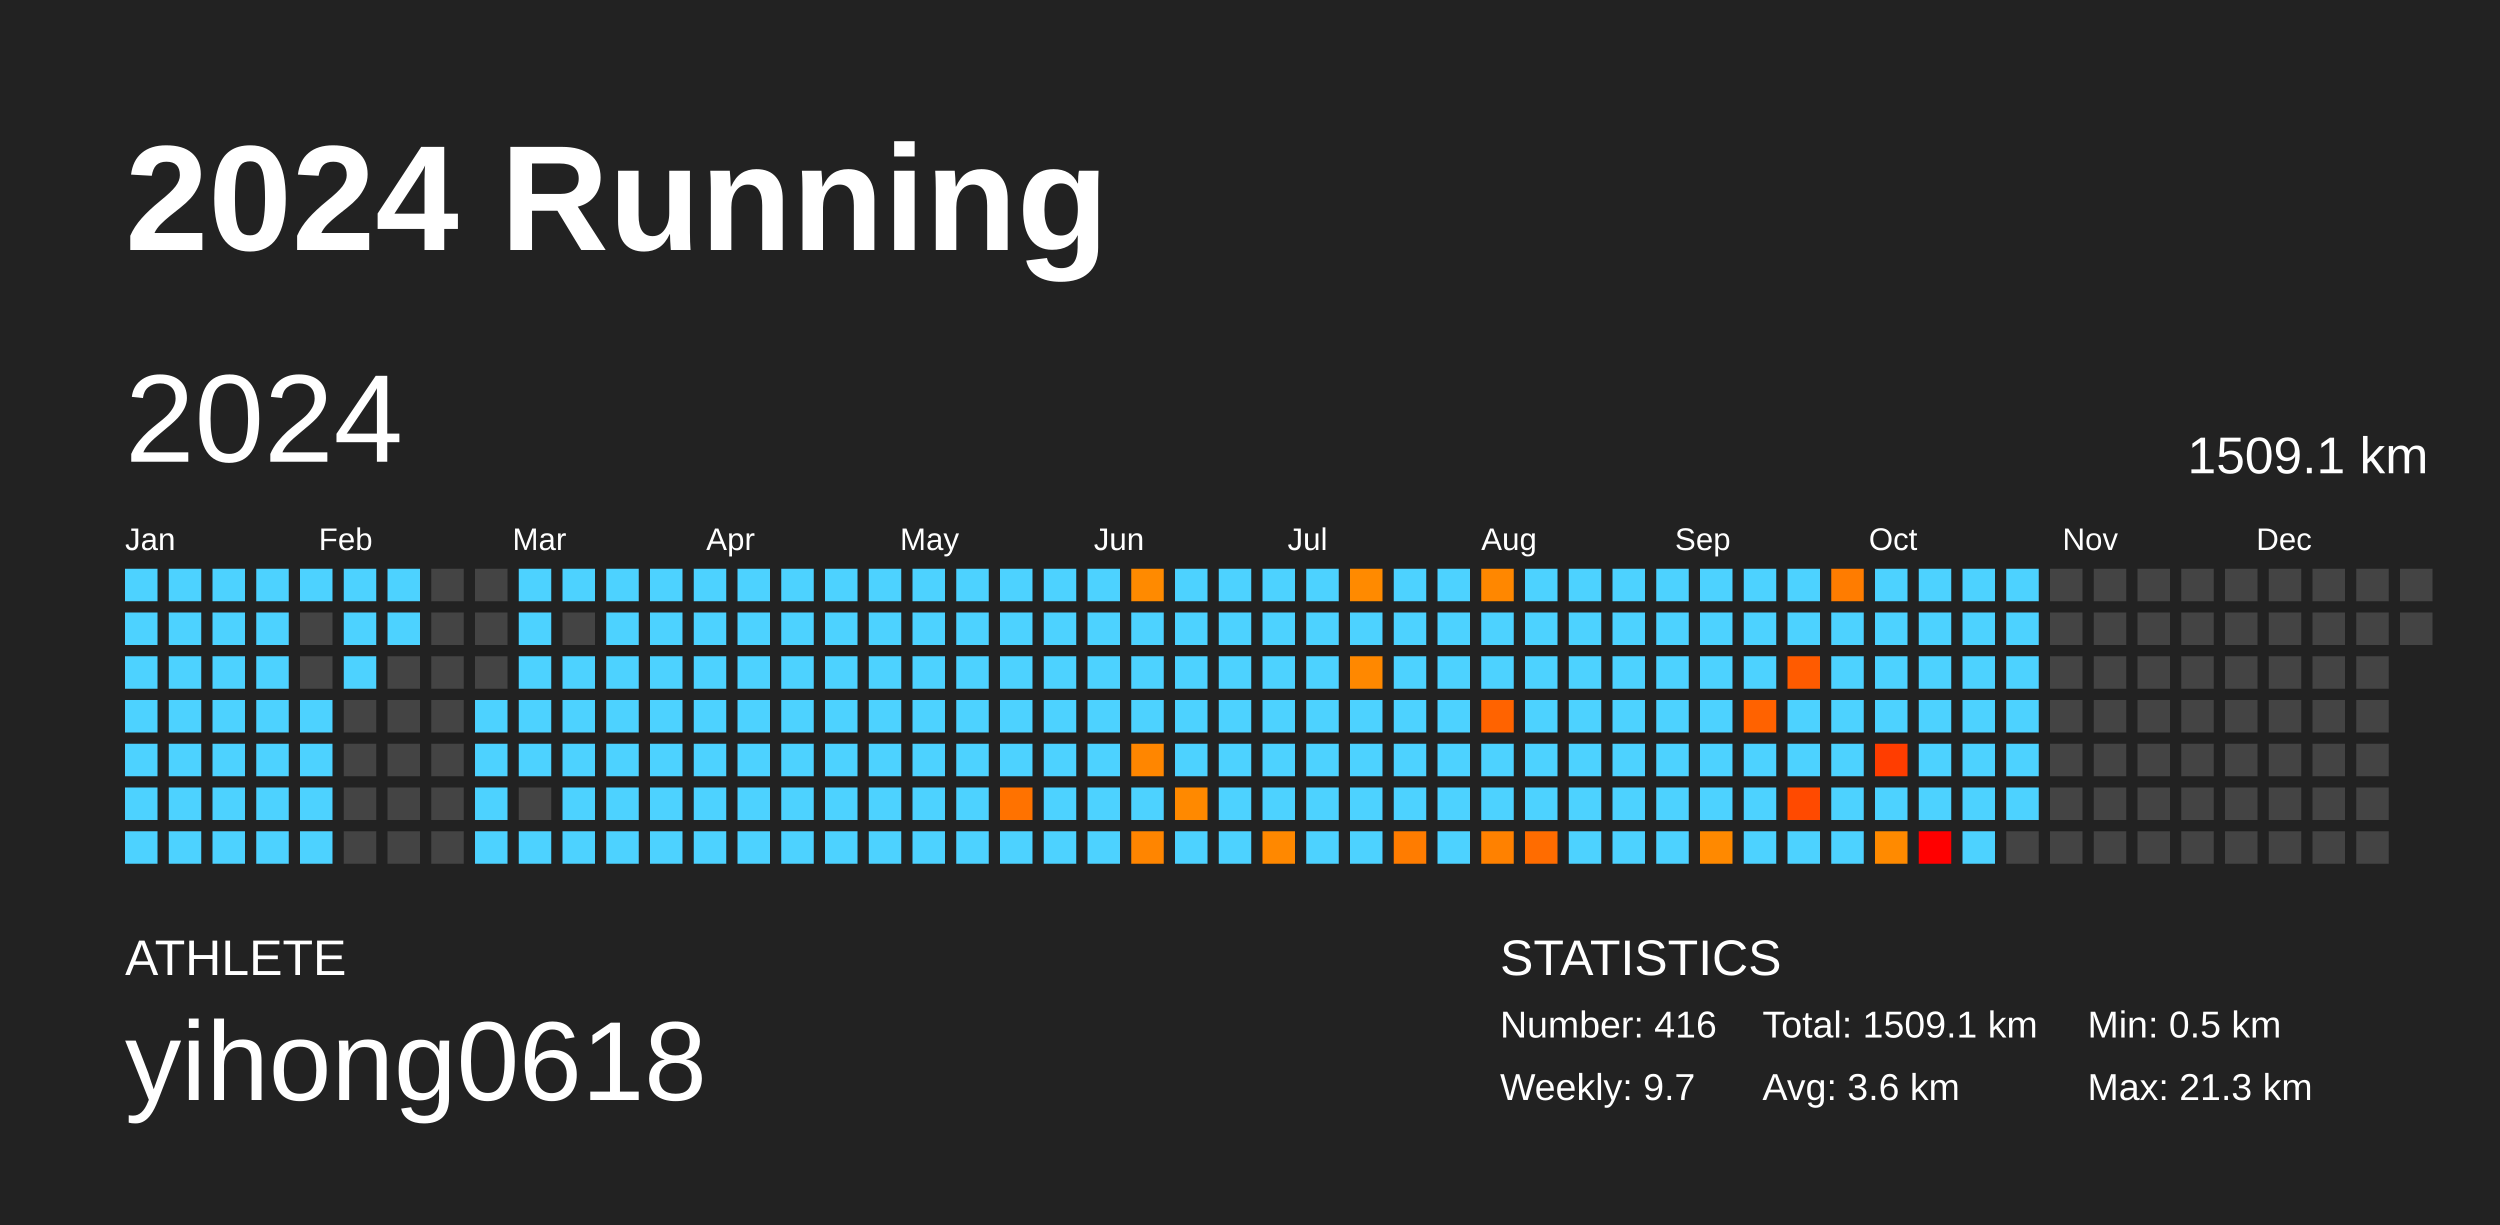
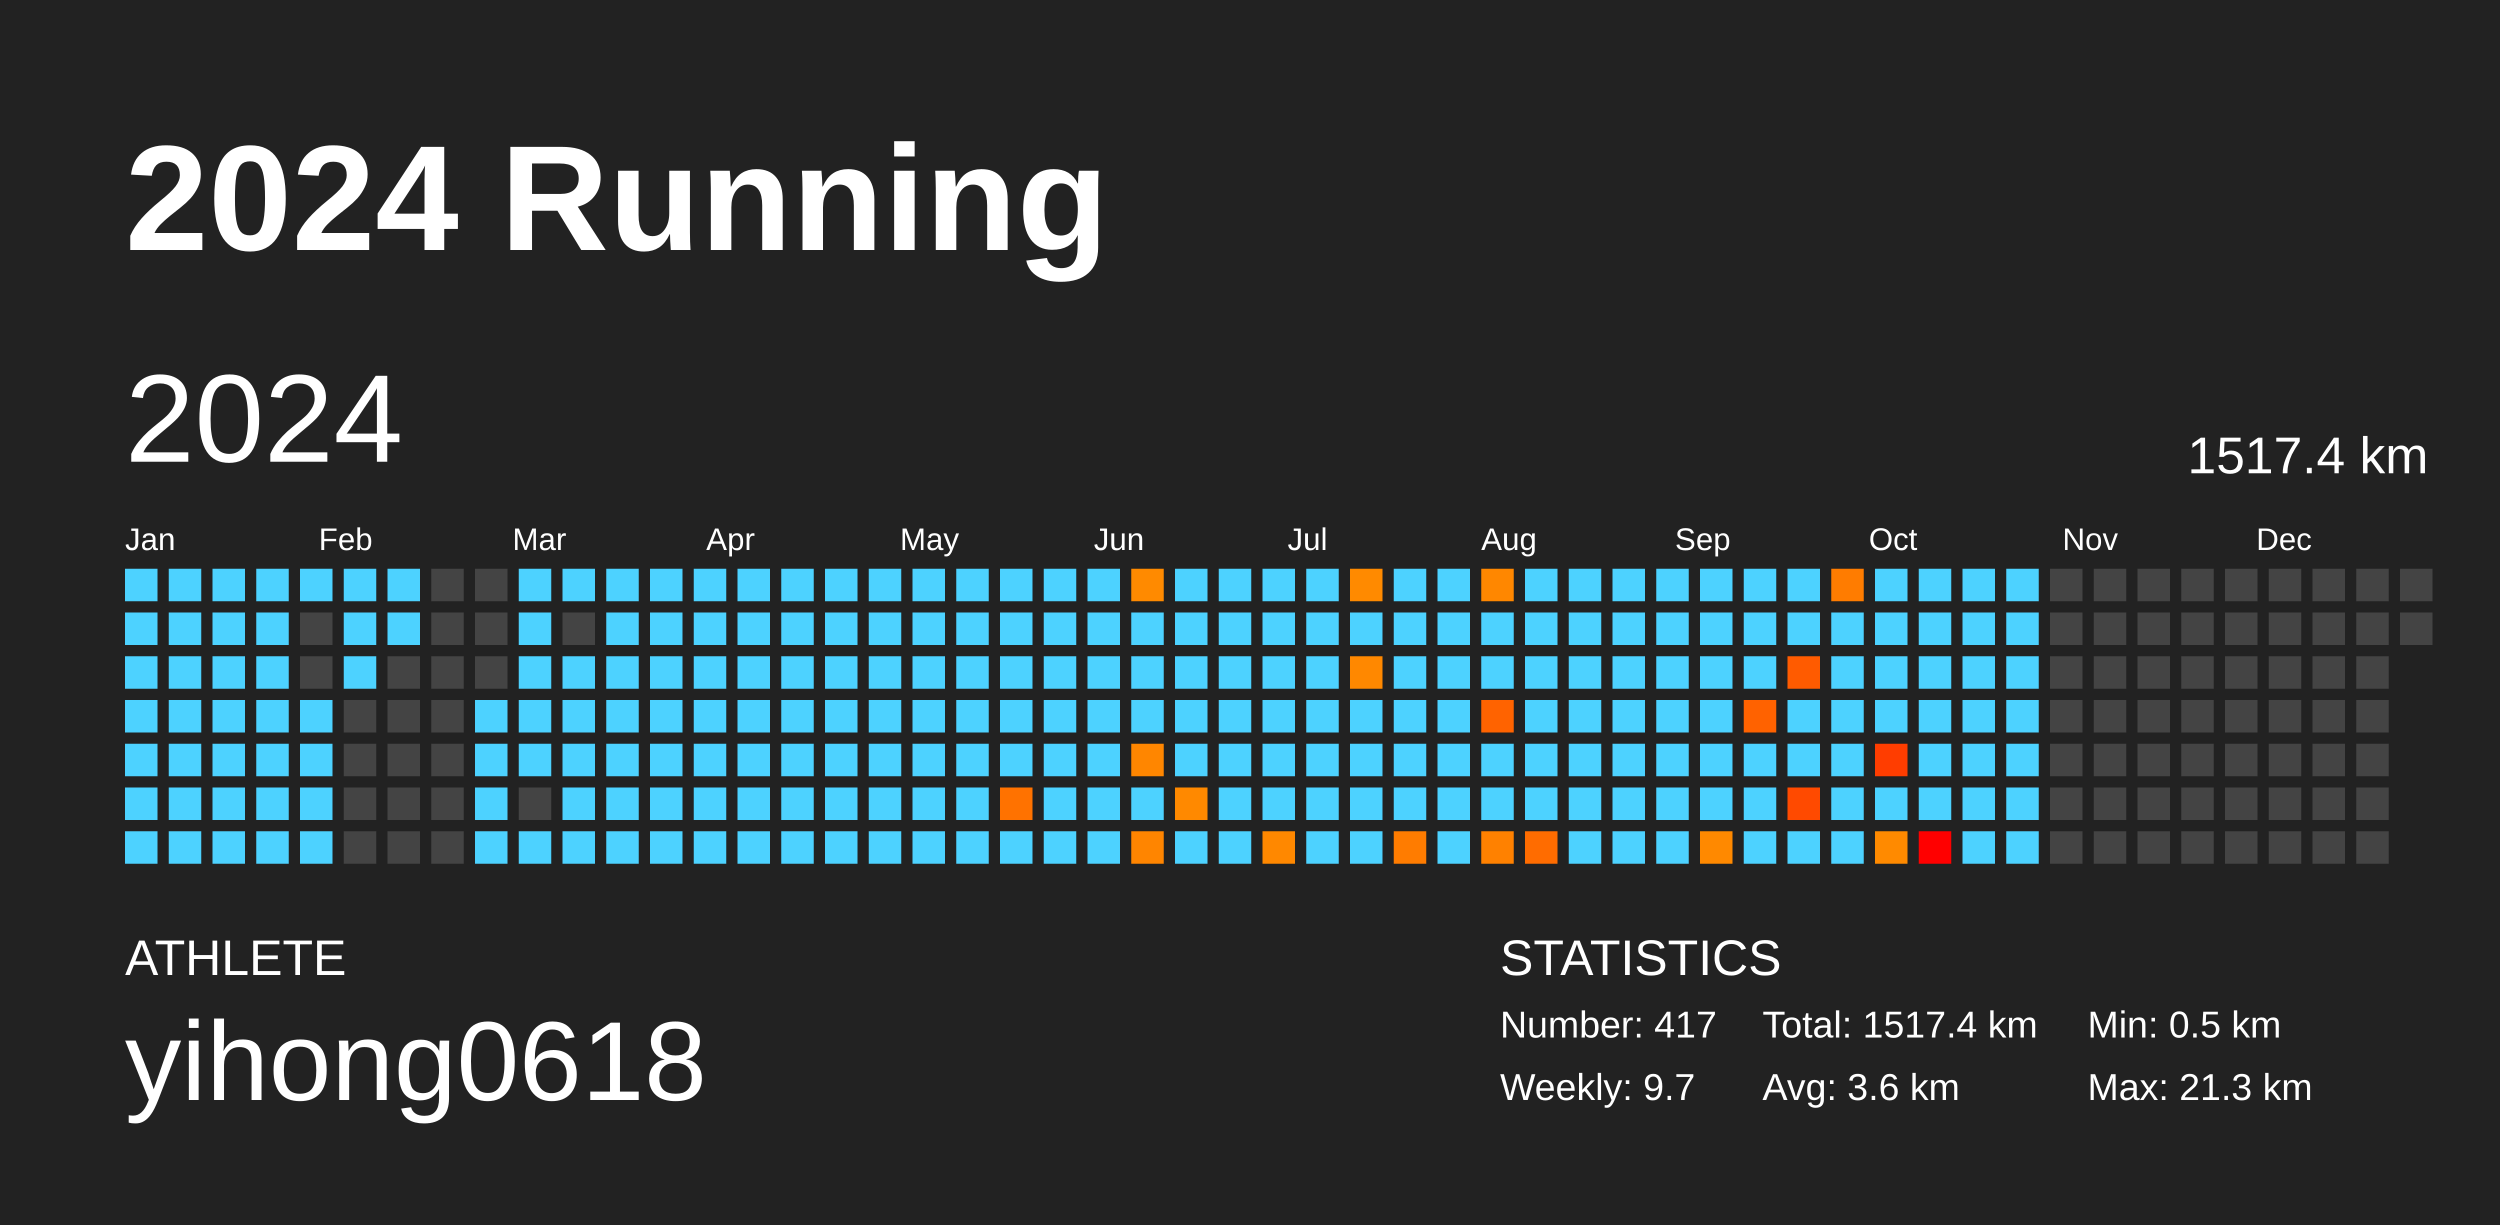
<svg xmlns="http://www.w3.org/2000/svg" baseProfile="full" height="98mm" version="1.1" viewBox="0,0,200,98" width="200mm">
  <defs />
  <rect fill="#222222" height="98" width="200" x="0" y="0" />
  <text fill="#FFFFFF" style="font-size:12px; font-family:Arial; font-weight:bold;" x="10" y="20">2024 Running</text>
  <text fill="#FFFFFF" style="font-size:4px; font-family:Arial" x="10" y="78">ATHLETE</text>
  <text fill="#FFFFFF" style="font-size:9px; font-family:Arial" x="10" y="88">yihong0618</text>
  <text fill="#FFFFFF" style="font-size:4px; font-family:Arial" x="120" y="78">STATISTICS</text>
-   <text fill="#FFFFFF" style="font-size:3px; font-family:Arial" x="120" y="83">Number: 416</text>
+   <text fill="#FFFFFF" style="font-size:3px; font-family:Arial" x="120" y="83">Number: 417</text>
  <text fill="#FFFFFF" style="font-size:3px; font-family:Arial" x="120" y="88">Weekly: 9.7</text>
-   <text fill="#FFFFFF" style="font-size:3px; font-family:Arial" x="141" y="83">Total: 1509.1 km</text>
+   <text fill="#FFFFFF" style="font-size:3px; font-family:Arial" x="141" y="83">Total: 1517.4 km</text>
  <text fill="#FFFFFF" style="font-size:3px; font-family:Arial" x="141" y="88">Avg: 3.6 km</text>
  <text fill="#FFFFFF" style="font-size:3px; font-family:Arial" x="167" y="83">Min: 0.5 km</text>
  <text fill="#FFFFFF" style="font-size:3px; font-family:Arial" x="167" y="88">Max: 21.3 km</text>
  <text dominant-baseline="hanging" fill="#FFFFFF" style="font-size:10.0px; font-family:Arial;" x="10" y="30">2024</text>
-   <text dominant-baseline="hanging" fill="#FFFFFF" style="font-size:4.125px; font-family:Arial;" x="175" y="35">1509.1 km</text>
+   <text dominant-baseline="hanging" fill="#FFFFFF" style="font-size:4.125px; font-family:Arial;" x="175" y="35">1517.4 km</text>
  <text fill="#FFFFFF" style="font-size:2.5px; font-family:Arial" x="10.0" y="44">Jan</text>
  <text fill="#FFFFFF" style="font-size:2.5px; font-family:Arial" x="25.5" y="44">Feb</text>
  <text fill="#FFFFFF" style="font-size:2.5px; font-family:Arial" x="41.0" y="44">Mar</text>
  <text fill="#FFFFFF" style="font-size:2.5px; font-family:Arial" x="56.5" y="44">Apr</text>
  <text fill="#FFFFFF" style="font-size:2.5px; font-family:Arial" x="72.0" y="44">May</text>
  <text fill="#FFFFFF" style="font-size:2.5px; font-family:Arial" x="87.5" y="44">Jun</text>
  <text fill="#FFFFFF" style="font-size:2.5px; font-family:Arial" x="103.0" y="44">Jul</text>
  <text fill="#FFFFFF" style="font-size:2.5px; font-family:Arial" x="118.5" y="44">Aug</text>
  <text fill="#FFFFFF" style="font-size:2.5px; font-family:Arial" x="134.0" y="44">Sep</text>
  <text fill="#FFFFFF" style="font-size:2.5px; font-family:Arial" x="149.5" y="44">Oct</text>
  <text fill="#FFFFFF" style="font-size:2.5px; font-family:Arial" x="165.0" y="44">Nov</text>
  <text fill="#FFFFFF" style="font-size:2.5px; font-family:Arial" x="180.5" y="44">Dec</text>
  <rect fill="#4dd2ff" height="2.6" width="2.6" x="10.0" y="45.5" />
  <rect fill="#4dd2ff" height="2.6" width="2.6" x="10.0" y="49.0" />
  <rect fill="#4dd2ff" height="2.6" width="2.6" x="10.0" y="52.5" />
  <rect fill="#4dd2ff" height="2.6" width="2.6" x="10.0" y="56.0" />
  <rect fill="#4dd2ff" height="2.6" width="2.6" x="10.0" y="59.5" />
  <rect fill="#4dd2ff" height="2.6" width="2.6" x="10.0" y="63.0" />
  <rect fill="#4dd2ff" height="2.6" width="2.6" x="10.0" y="66.5" />
  <rect fill="#4dd2ff" height="2.6" width="2.6" x="13.5" y="45.5" />
  <rect fill="#4dd2ff" height="2.6" width="2.6" x="13.5" y="49.0" />
  <rect fill="#4dd2ff" height="2.6" width="2.6" x="13.5" y="52.5" />
  <rect fill="#4dd2ff" height="2.6" width="2.6" x="13.5" y="56.0" />
  <rect fill="#4dd2ff" height="2.6" width="2.6" x="13.5" y="59.5" />
  <rect fill="#4dd2ff" height="2.6" width="2.6" x="13.5" y="63.0" />
  <rect fill="#4dd2ff" height="2.6" width="2.6" x="13.5" y="66.5" />
  <rect fill="#4dd2ff" height="2.6" width="2.6" x="17.0" y="45.5" />
  <rect fill="#4dd2ff" height="2.6" width="2.6" x="17.0" y="49.0" />
  <rect fill="#4dd2ff" height="2.6" width="2.6" x="17.0" y="52.5" />
  <rect fill="#4dd2ff" height="2.6" width="2.6" x="17.0" y="56.0" />
  <rect fill="#4dd2ff" height="2.6" width="2.6" x="17.0" y="59.5" />
  <rect fill="#4dd2ff" height="2.6" width="2.6" x="17.0" y="63.0" />
  <rect fill="#4dd2ff" height="2.6" width="2.6" x="17.0" y="66.5" />
  <rect fill="#4dd2ff" height="2.6" width="2.6" x="20.5" y="45.5" />
  <rect fill="#4dd2ff" height="2.6" width="2.6" x="20.5" y="49.0" />
  <rect fill="#4dd2ff" height="2.6" width="2.6" x="20.5" y="52.5" />
  <rect fill="#4dd2ff" height="2.6" width="2.6" x="20.5" y="56.0" />
  <rect fill="#4dd2ff" height="2.6" width="2.6" x="20.5" y="59.5" />
  <rect fill="#4dd2ff" height="2.6" width="2.6" x="20.5" y="63.0" />
  <rect fill="#4dd2ff" height="2.6" width="2.6" x="20.5" y="66.5" />
  <rect fill="#4dd2ff" height="2.6" width="2.6" x="24.0" y="45.5" />
  <rect fill="#444444" height="2.6" width="2.6" x="24.0" y="49.0" />
  <rect fill="#444444" height="2.6" width="2.6" x="24.0" y="52.5" />
  <rect fill="#4dd2ff" height="2.6" width="2.6" x="24.0" y="56.0" />
  <rect fill="#4dd2ff" height="2.6" width="2.6" x="24.0" y="59.5" />
  <rect fill="#4dd2ff" height="2.6" width="2.6" x="24.0" y="63.0" />
  <rect fill="#4dd2ff" height="2.6" width="2.6" x="24.0" y="66.5" />
  <rect fill="#4dd2ff" height="2.6" width="2.6" x="27.5" y="45.5" />
  <rect fill="#4dd2ff" height="2.6" width="2.6" x="27.5" y="49.0" />
  <rect fill="#4dd2ff" height="2.6" width="2.6" x="27.5" y="52.5" />
  <rect fill="#444444" height="2.6" width="2.6" x="27.5" y="56.0" />
  <rect fill="#444444" height="2.6" width="2.6" x="27.5" y="59.5" />
  <rect fill="#444444" height="2.6" width="2.6" x="27.5" y="63.0" />
  <rect fill="#444444" height="2.6" width="2.6" x="27.5" y="66.5" />
  <rect fill="#4dd2ff" height="2.6" width="2.6" x="31.0" y="45.5" />
  <rect fill="#4dd2ff" height="2.6" width="2.6" x="31.0" y="49.0" />
  <rect fill="#444444" height="2.6" width="2.6" x="31.0" y="52.5" />
  <rect fill="#444444" height="2.6" width="2.6" x="31.0" y="56.0" />
  <rect fill="#444444" height="2.6" width="2.6" x="31.0" y="59.5" />
  <rect fill="#444444" height="2.6" width="2.6" x="31.0" y="63.0" />
  <rect fill="#444444" height="2.6" width="2.6" x="31.0" y="66.5" />
  <rect fill="#444444" height="2.6" width="2.6" x="34.5" y="45.5" />
  <rect fill="#444444" height="2.6" width="2.6" x="34.5" y="49.0" />
  <rect fill="#444444" height="2.6" width="2.6" x="34.5" y="52.5" />
  <rect fill="#444444" height="2.6" width="2.6" x="34.5" y="56.0" />
  <rect fill="#444444" height="2.6" width="2.6" x="34.5" y="59.5" />
  <rect fill="#444444" height="2.6" width="2.6" x="34.5" y="63.0" />
  <rect fill="#444444" height="2.6" width="2.6" x="34.5" y="66.5" />
  <rect fill="#444444" height="2.6" width="2.6" x="38.0" y="45.5" />
  <rect fill="#444444" height="2.6" width="2.6" x="38.0" y="49.0" />
  <rect fill="#444444" height="2.6" width="2.6" x="38.0" y="52.5" />
  <rect fill="#4dd2ff" height="2.6" width="2.6" x="38.0" y="56.0" />
  <rect fill="#4dd2ff" height="2.6" width="2.6" x="38.0" y="59.5" />
  <rect fill="#4dd2ff" height="2.6" width="2.6" x="38.0" y="63.0" />
  <rect fill="#4dd2ff" height="2.6" width="2.6" x="38.0" y="66.5" />
  <rect fill="#4dd2ff" height="2.6" width="2.6" x="41.5" y="45.5" />
  <rect fill="#4dd2ff" height="2.6" width="2.6" x="41.5" y="49.0" />
  <rect fill="#4dd2ff" height="2.6" width="2.6" x="41.5" y="52.5" />
  <rect fill="#4dd2ff" height="2.6" width="2.6" x="41.5" y="56.0" />
  <rect fill="#4dd2ff" height="2.6" width="2.6" x="41.5" y="59.5" />
  <rect fill="#444444" height="2.6" width="2.6" x="41.5" y="63.0" />
  <rect fill="#4dd2ff" height="2.6" width="2.6" x="41.5" y="66.5" />
  <rect fill="#4dd2ff" height="2.6" width="2.6" x="45.0" y="45.5" />
  <rect fill="#444444" height="2.6" width="2.6" x="45.0" y="49.0" />
  <rect fill="#4dd2ff" height="2.6" width="2.6" x="45.0" y="52.5" />
  <rect fill="#4dd2ff" height="2.6" width="2.6" x="45.0" y="56.0" />
  <rect fill="#4dd2ff" height="2.6" width="2.6" x="45.0" y="59.5" />
  <rect fill="#4dd2ff" height="2.6" width="2.6" x="45.0" y="63.0" />
  <rect fill="#4dd2ff" height="2.6" width="2.6" x="45.0" y="66.5" />
  <rect fill="#4dd2ff" height="2.6" width="2.6" x="48.5" y="45.5" />
  <rect fill="#4dd2ff" height="2.6" width="2.6" x="48.5" y="49.0" />
  <rect fill="#4dd2ff" height="2.6" width="2.6" x="48.5" y="52.5" />
  <rect fill="#4dd2ff" height="2.6" width="2.6" x="48.5" y="56.0" />
  <rect fill="#4dd2ff" height="2.6" width="2.6" x="48.5" y="59.5" />
  <rect fill="#4dd2ff" height="2.6" width="2.6" x="48.5" y="63.0" />
  <rect fill="#4dd2ff" height="2.6" width="2.6" x="48.5" y="66.5" />
  <rect fill="#4dd2ff" height="2.6" width="2.6" x="52.0" y="45.5" />
  <rect fill="#4dd2ff" height="2.6" width="2.6" x="52.0" y="49.0" />
  <rect fill="#4dd2ff" height="2.6" width="2.6" x="52.0" y="52.5" />
  <rect fill="#4dd2ff" height="2.6" width="2.6" x="52.0" y="56.0" />
  <rect fill="#4dd2ff" height="2.6" width="2.6" x="52.0" y="59.5" />
  <rect fill="#4dd2ff" height="2.6" width="2.6" x="52.0" y="63.0" />
  <rect fill="#4dd2ff" height="2.6" width="2.6" x="52.0" y="66.5" />
  <rect fill="#4dd2ff" height="2.6" width="2.6" x="55.5" y="45.5" />
  <rect fill="#4dd2ff" height="2.6" width="2.6" x="55.5" y="49.0" />
  <rect fill="#4dd2ff" height="2.6" width="2.6" x="55.5" y="52.5" />
  <rect fill="#4dd2ff" height="2.6" width="2.6" x="55.5" y="56.0" />
  <rect fill="#4dd2ff" height="2.6" width="2.6" x="55.5" y="59.5" />
  <rect fill="#4dd2ff" height="2.6" width="2.6" x="55.5" y="63.0" />
  <rect fill="#4dd2ff" height="2.6" width="2.6" x="55.5" y="66.5" />
  <rect fill="#4dd2ff" height="2.6" width="2.6" x="59.0" y="45.5" />
  <rect fill="#4dd2ff" height="2.6" width="2.6" x="59.0" y="49.0" />
  <rect fill="#4dd2ff" height="2.6" width="2.6" x="59.0" y="52.5" />
  <rect fill="#4dd2ff" height="2.6" width="2.6" x="59.0" y="56.0" />
  <rect fill="#4dd2ff" height="2.6" width="2.6" x="59.0" y="59.5" />
  <rect fill="#4dd2ff" height="2.6" width="2.6" x="59.0" y="63.0" />
  <rect fill="#4dd2ff" height="2.6" width="2.6" x="59.0" y="66.5" />
  <rect fill="#4dd2ff" height="2.6" width="2.6" x="62.5" y="45.5" />
  <rect fill="#4dd2ff" height="2.6" width="2.6" x="62.5" y="49.0" />
  <rect fill="#4dd2ff" height="2.6" width="2.6" x="62.5" y="52.5" />
  <rect fill="#4dd2ff" height="2.6" width="2.6" x="62.5" y="56.0" />
  <rect fill="#4dd2ff" height="2.6" width="2.6" x="62.5" y="59.5" />
  <rect fill="#4dd2ff" height="2.6" width="2.6" x="62.5" y="63.0" />
  <rect fill="#4dd2ff" height="2.6" width="2.6" x="62.5" y="66.5" />
  <rect fill="#4dd2ff" height="2.6" width="2.6" x="66.0" y="45.5" />
  <rect fill="#4dd2ff" height="2.6" width="2.6" x="66.0" y="49.0" />
  <rect fill="#4dd2ff" height="2.6" width="2.6" x="66.0" y="52.5" />
  <rect fill="#4dd2ff" height="2.6" width="2.6" x="66.0" y="56.0" />
  <rect fill="#4dd2ff" height="2.6" width="2.6" x="66.0" y="59.5" />
  <rect fill="#4dd2ff" height="2.6" width="2.6" x="66.0" y="63.0" />
  <rect fill="#4dd2ff" height="2.6" width="2.6" x="66.0" y="66.5" />
  <rect fill="#4dd2ff" height="2.6" width="2.6" x="69.5" y="45.5" />
  <rect fill="#4dd2ff" height="2.6" width="2.6" x="69.5" y="49.0" />
  <rect fill="#4dd2ff" height="2.6" width="2.6" x="69.5" y="52.5" />
  <rect fill="#4dd2ff" height="2.6" width="2.6" x="69.5" y="56.0" />
  <rect fill="#4dd2ff" height="2.6" width="2.6" x="69.5" y="59.5" />
  <rect fill="#4dd2ff" height="2.6" width="2.6" x="69.5" y="63.0" />
  <rect fill="#4dd2ff" height="2.6" width="2.6" x="69.5" y="66.5" />
  <rect fill="#4dd2ff" height="2.6" width="2.6" x="73.0" y="45.5" />
  <rect fill="#4dd2ff" height="2.6" width="2.6" x="73.0" y="49.0" />
  <rect fill="#4dd2ff" height="2.6" width="2.6" x="73.0" y="52.5" />
  <rect fill="#4dd2ff" height="2.6" width="2.6" x="73.0" y="56.0" />
  <rect fill="#4dd2ff" height="2.6" width="2.6" x="73.0" y="59.5" />
  <rect fill="#4dd2ff" height="2.6" width="2.6" x="73.0" y="63.0" />
  <rect fill="#4dd2ff" height="2.6" width="2.6" x="73.0" y="66.5" />
  <rect fill="#4dd2ff" height="2.6" width="2.6" x="76.5" y="45.5" />
  <rect fill="#4dd2ff" height="2.6" width="2.6" x="76.5" y="49.0" />
  <rect fill="#4dd2ff" height="2.6" width="2.6" x="76.5" y="52.5" />
  <rect fill="#4dd2ff" height="2.6" width="2.6" x="76.5" y="56.0" />
  <rect fill="#4dd2ff" height="2.6" width="2.6" x="76.5" y="59.5" />
  <rect fill="#4dd2ff" height="2.6" width="2.6" x="76.5" y="63.0" />
  <rect fill="#4dd2ff" height="2.6" width="2.6" x="76.5" y="66.5" />
  <rect fill="#4dd2ff" height="2.6" width="2.6" x="80.0" y="45.5" />
  <rect fill="#4dd2ff" height="2.6" width="2.6" x="80.0" y="49.0" />
  <rect fill="#4dd2ff" height="2.6" width="2.6" x="80.0" y="52.5" />
  <rect fill="#4dd2ff" height="2.6" width="2.6" x="80.0" y="56.0" />
  <rect fill="#4dd2ff" height="2.6" width="2.6" x="80.0" y="59.5" />
  <rect fill="#ff7200" height="2.6" width="2.6" x="80.0" y="63.0" />
  <rect fill="#4dd2ff" height="2.6" width="2.6" x="80.0" y="66.5" />
  <rect fill="#4dd2ff" height="2.6" width="2.6" x="83.5" y="45.5" />
  <rect fill="#4dd2ff" height="2.6" width="2.6" x="83.5" y="49.0" />
  <rect fill="#4dd2ff" height="2.6" width="2.6" x="83.5" y="52.5" />
  <rect fill="#4dd2ff" height="2.6" width="2.6" x="83.5" y="56.0" />
  <rect fill="#4dd2ff" height="2.6" width="2.6" x="83.5" y="59.5" />
  <rect fill="#4dd2ff" height="2.6" width="2.6" x="83.5" y="63.0" />
  <rect fill="#4dd2ff" height="2.6" width="2.6" x="83.5" y="66.5" />
  <rect fill="#4dd2ff" height="2.6" width="2.6" x="87.0" y="45.5" />
  <rect fill="#4dd2ff" height="2.6" width="2.6" x="87.0" y="49.0" />
  <rect fill="#4dd2ff" height="2.6" width="2.6" x="87.0" y="52.5" />
  <rect fill="#4dd2ff" height="2.6" width="2.6" x="87.0" y="56.0" />
  <rect fill="#4dd2ff" height="2.6" width="2.6" x="87.0" y="59.5" />
  <rect fill="#4dd2ff" height="2.6" width="2.6" x="87.0" y="63.0" />
  <rect fill="#4dd2ff" height="2.6" width="2.6" x="87.0" y="66.5" />
  <rect fill="#ff8a00" height="2.6" width="2.6" x="90.5" y="45.5" />
  <rect fill="#4dd2ff" height="2.6" width="2.6" x="90.5" y="49.0" />
  <rect fill="#4dd2ff" height="2.6" width="2.6" x="90.5" y="52.5" />
  <rect fill="#4dd2ff" height="2.6" width="2.6" x="90.5" y="56.0" />
  <rect fill="#ff8600" height="2.6" width="2.6" x="90.5" y="59.5" />
  <rect fill="#4dd2ff" height="2.6" width="2.6" x="90.5" y="63.0" />
  <rect fill="#ff8500" height="2.6" width="2.6" x="90.5" y="66.5" />
  <rect fill="#4dd2ff" height="2.6" width="2.6" x="94.0" y="45.5" />
  <rect fill="#4dd2ff" height="2.6" width="2.6" x="94.0" y="49.0" />
  <rect fill="#4dd2ff" height="2.6" width="2.6" x="94.0" y="52.5" />
  <rect fill="#4dd2ff" height="2.6" width="2.6" x="94.0" y="56.0" />
  <rect fill="#4dd2ff" height="2.6" width="2.6" x="94.0" y="59.5" />
  <rect fill="#ff8900" height="2.6" width="2.6" x="94.0" y="63.0" />
  <rect fill="#4dd2ff" height="2.6" width="2.6" x="94.0" y="66.5" />
  <rect fill="#4dd2ff" height="2.6" width="2.6" x="97.5" y="45.5" />
  <rect fill="#4dd2ff" height="2.6" width="2.6" x="97.5" y="49.0" />
  <rect fill="#4dd2ff" height="2.6" width="2.6" x="97.5" y="52.5" />
  <rect fill="#4dd2ff" height="2.6" width="2.6" x="97.5" y="56.0" />
  <rect fill="#4dd2ff" height="2.6" width="2.6" x="97.5" y="59.5" />
  <rect fill="#4dd2ff" height="2.6" width="2.6" x="97.5" y="63.0" />
  <rect fill="#4dd2ff" height="2.6" width="2.6" x="97.5" y="66.5" />
  <rect fill="#4dd2ff" height="2.6" width="2.6" x="101.0" y="45.5" />
  <rect fill="#4dd2ff" height="2.6" width="2.6" x="101.0" y="49.0" />
  <rect fill="#4dd2ff" height="2.6" width="2.6" x="101.0" y="52.5" />
  <rect fill="#4dd2ff" height="2.6" width="2.6" x="101.0" y="56.0" />
  <rect fill="#4dd2ff" height="2.6" width="2.6" x="101.0" y="59.5" />
  <rect fill="#4dd2ff" height="2.6" width="2.6" x="101.0" y="63.0" />
  <rect fill="#ff8800" height="2.6" width="2.6" x="101.0" y="66.5" />
  <rect fill="#4dd2ff" height="2.6" width="2.6" x="104.5" y="45.5" />
  <rect fill="#4dd2ff" height="2.6" width="2.6" x="104.5" y="49.0" />
  <rect fill="#4dd2ff" height="2.6" width="2.6" x="104.5" y="52.5" />
  <rect fill="#4dd2ff" height="2.6" width="2.6" x="104.5" y="56.0" />
  <rect fill="#4dd2ff" height="2.6" width="2.6" x="104.5" y="59.5" />
  <rect fill="#4dd2ff" height="2.6" width="2.6" x="104.5" y="63.0" />
  <rect fill="#4dd2ff" height="2.6" width="2.6" x="104.5" y="66.5" />
  <rect fill="#ff8a00" height="2.6" width="2.6" x="108.0" y="45.5" />
  <rect fill="#4dd2ff" height="2.6" width="2.6" x="108.0" y="49.0" />
  <rect fill="#ff8800" height="2.6" width="2.6" x="108.0" y="52.5" />
  <rect fill="#4dd2ff" height="2.6" width="2.6" x="108.0" y="56.0" />
  <rect fill="#4dd2ff" height="2.6" width="2.6" x="108.0" y="59.5" />
  <rect fill="#4dd2ff" height="2.6" width="2.6" x="108.0" y="63.0" />
  <rect fill="#4dd2ff" height="2.6" width="2.6" x="108.0" y="66.5" />
  <rect fill="#4dd2ff" height="2.6" width="2.6" x="111.5" y="45.5" />
  <rect fill="#4dd2ff" height="2.6" width="2.6" x="111.5" y="49.0" />
  <rect fill="#4dd2ff" height="2.6" width="2.6" x="111.5" y="52.5" />
  <rect fill="#4dd2ff" height="2.6" width="2.6" x="111.5" y="56.0" />
  <rect fill="#4dd2ff" height="2.6" width="2.6" x="111.5" y="59.5" />
  <rect fill="#4dd2ff" height="2.6" width="2.6" x="111.5" y="63.0" />
  <rect fill="#ff7c00" height="2.6" width="2.6" x="111.5" y="66.5" />
  <rect fill="#4dd2ff" height="2.6" width="2.6" x="115.0" y="45.5" />
  <rect fill="#4dd2ff" height="2.6" width="2.6" x="115.0" y="49.0" />
  <rect fill="#4dd2ff" height="2.6" width="2.6" x="115.0" y="52.5" />
  <rect fill="#4dd2ff" height="2.6" width="2.6" x="115.0" y="56.0" />
  <rect fill="#4dd2ff" height="2.6" width="2.6" x="115.0" y="59.5" />
  <rect fill="#4dd2ff" height="2.6" width="2.6" x="115.0" y="63.0" />
  <rect fill="#4dd2ff" height="2.6" width="2.6" x="115.0" y="66.5" />
  <rect fill="#ff8700" height="2.6" width="2.6" x="118.5" y="45.5" />
  <rect fill="#4dd2ff" height="2.6" width="2.6" x="118.5" y="49.0" />
  <rect fill="#4dd2ff" height="2.6" width="2.6" x="118.5" y="52.5" />
  <rect fill="#ff6300" height="2.6" width="2.6" x="118.5" y="56.0" />
  <rect fill="#4dd2ff" height="2.6" width="2.6" x="118.5" y="59.5" />
  <rect fill="#4dd2ff" height="2.6" width="2.6" x="118.5" y="63.0" />
  <rect fill="#ff8100" height="2.6" width="2.6" x="118.5" y="66.5" />
  <rect fill="#4dd2ff" height="2.6" width="2.6" x="122.0" y="45.5" />
  <rect fill="#4dd2ff" height="2.6" width="2.6" x="122.0" y="49.0" />
  <rect fill="#4dd2ff" height="2.6" width="2.6" x="122.0" y="52.5" />
  <rect fill="#4dd2ff" height="2.6" width="2.6" x="122.0" y="56.0" />
  <rect fill="#4dd2ff" height="2.6" width="2.6" x="122.0" y="59.5" />
  <rect fill="#4dd2ff" height="2.6" width="2.6" x="122.0" y="63.0" />
  <rect fill="#ff6c00" height="2.6" width="2.6" x="122.0" y="66.5" />
  <rect fill="#4dd2ff" height="2.6" width="2.6" x="125.5" y="45.5" />
  <rect fill="#4dd2ff" height="2.6" width="2.6" x="125.5" y="49.0" />
  <rect fill="#4dd2ff" height="2.6" width="2.6" x="125.5" y="52.5" />
  <rect fill="#4dd2ff" height="2.6" width="2.6" x="125.5" y="56.0" />
  <rect fill="#4dd2ff" height="2.6" width="2.6" x="125.5" y="59.5" />
  <rect fill="#4dd2ff" height="2.6" width="2.6" x="125.5" y="63.0" />
  <rect fill="#4dd2ff" height="2.6" width="2.6" x="125.5" y="66.5" />
  <rect fill="#4dd2ff" height="2.6" width="2.6" x="129.0" y="45.5" />
  <rect fill="#4dd2ff" height="2.6" width="2.6" x="129.0" y="49.0" />
  <rect fill="#4dd2ff" height="2.6" width="2.6" x="129.0" y="52.5" />
  <rect fill="#4dd2ff" height="2.6" width="2.6" x="129.0" y="56.0" />
  <rect fill="#4dd2ff" height="2.6" width="2.6" x="129.0" y="59.5" />
  <rect fill="#4dd2ff" height="2.6" width="2.6" x="129.0" y="63.0" />
  <rect fill="#4dd2ff" height="2.6" width="2.6" x="129.0" y="66.5" />
  <rect fill="#4dd2ff" height="2.6" width="2.6" x="132.5" y="45.5" />
  <rect fill="#4dd2ff" height="2.6" width="2.6" x="132.5" y="49.0" />
  <rect fill="#4dd2ff" height="2.6" width="2.6" x="132.5" y="52.5" />
  <rect fill="#4dd2ff" height="2.6" width="2.6" x="132.5" y="56.0" />
  <rect fill="#4dd2ff" height="2.6" width="2.6" x="132.5" y="59.5" />
  <rect fill="#4dd2ff" height="2.6" width="2.6" x="132.5" y="63.0" />
  <rect fill="#4dd2ff" height="2.6" width="2.6" x="132.5" y="66.5" />
  <rect fill="#4dd2ff" height="2.6" width="2.6" x="136.0" y="45.5" />
  <rect fill="#4dd2ff" height="2.6" width="2.6" x="136.0" y="49.0" />
  <rect fill="#4dd2ff" height="2.6" width="2.6" x="136.0" y="52.5" />
  <rect fill="#4dd2ff" height="2.6" width="2.6" x="136.0" y="56.0" />
  <rect fill="#4dd2ff" height="2.6" width="2.6" x="136.0" y="59.5" />
  <rect fill="#4dd2ff" height="2.6" width="2.6" x="136.0" y="63.0" />
  <rect fill="#ff8900" height="2.6" width="2.6" x="136.0" y="66.5" />
  <rect fill="#4dd2ff" height="2.6" width="2.6" x="139.5" y="45.5" />
  <rect fill="#4dd2ff" height="2.6" width="2.6" x="139.5" y="49.0" />
  <rect fill="#4dd2ff" height="2.6" width="2.6" x="139.5" y="52.5" />
  <rect fill="#ff6200" height="2.6" width="2.6" x="139.5" y="56.0" />
  <rect fill="#4dd2ff" height="2.6" width="2.6" x="139.5" y="59.5" />
  <rect fill="#4dd2ff" height="2.6" width="2.6" x="139.5" y="63.0" />
  <rect fill="#4dd2ff" height="2.6" width="2.6" x="139.5" y="66.5" />
  <rect fill="#4dd2ff" height="2.6" width="2.6" x="143.0" y="45.5" />
  <rect fill="#4dd2ff" height="2.6" width="2.6" x="143.0" y="49.0" />
  <rect fill="#ff5b00" height="2.6" width="2.6" x="143.0" y="52.5" />
  <rect fill="#4dd2ff" height="2.6" width="2.6" x="143.0" y="56.0" />
  <rect fill="#4dd2ff" height="2.6" width="2.6" x="143.0" y="59.5" />
  <rect fill="#ff4a00" height="2.6" width="2.6" x="143.0" y="63.0" />
  <rect fill="#4dd2ff" height="2.6" width="2.6" x="143.0" y="66.5" />
  <rect fill="#ff7c00" height="2.6" width="2.6" x="146.5" y="45.5" />
  <rect fill="#4dd2ff" height="2.6" width="2.6" x="146.5" y="49.0" />
  <rect fill="#4dd2ff" height="2.6" width="2.6" x="146.5" y="52.5" />
  <rect fill="#4dd2ff" height="2.6" width="2.6" x="146.5" y="56.0" />
  <rect fill="#4dd2ff" height="2.6" width="2.6" x="146.5" y="59.5" />
  <rect fill="#4dd2ff" height="2.6" width="2.6" x="146.5" y="63.0" />
  <rect fill="#4dd2ff" height="2.6" width="2.6" x="146.5" y="66.5" />
  <rect fill="#4dd2ff" height="2.6" width="2.6" x="150.0" y="45.5" />
  <rect fill="#4dd2ff" height="2.6" width="2.6" x="150.0" y="49.0" />
  <rect fill="#4dd2ff" height="2.6" width="2.6" x="150.0" y="52.5" />
  <rect fill="#4dd2ff" height="2.6" width="2.6" x="150.0" y="56.0" />
  <rect fill="#ff3d00" height="2.6" width="2.6" x="150.0" y="59.5" />
  <rect fill="#4dd2ff" height="2.6" width="2.6" x="150.0" y="63.0" />
  <rect fill="#ff8a00" height="2.6" width="2.6" x="150.0" y="66.5" />
  <rect fill="#4dd2ff" height="2.6" width="2.6" x="153.5" y="45.5" />
  <rect fill="#4dd2ff" height="2.6" width="2.6" x="153.5" y="49.0" />
  <rect fill="#4dd2ff" height="2.6" width="2.6" x="153.5" y="52.5" />
  <rect fill="#4dd2ff" height="2.6" width="2.6" x="153.5" y="56.0" />
  <rect fill="#4dd2ff" height="2.6" width="2.6" x="153.5" y="59.5" />
  <rect fill="#4dd2ff" height="2.6" width="2.6" x="153.5" y="63.0" />
  <rect fill="red" height="2.6" width="2.6" x="153.5" y="66.5" />
  <rect fill="#4dd2ff" height="2.6" width="2.6" x="157.0" y="45.5" />
  <rect fill="#4dd2ff" height="2.6" width="2.6" x="157.0" y="49.0" />
  <rect fill="#4dd2ff" height="2.6" width="2.6" x="157.0" y="52.5" />
  <rect fill="#4dd2ff" height="2.6" width="2.6" x="157.0" y="56.0" />
  <rect fill="#4dd2ff" height="2.6" width="2.6" x="157.0" y="59.5" />
  <rect fill="#4dd2ff" height="2.6" width="2.6" x="157.0" y="63.0" />
  <rect fill="#4dd2ff" height="2.6" width="2.6" x="157.0" y="66.5" />
  <rect fill="#4dd2ff" height="2.6" width="2.6" x="160.5" y="45.5" />
  <rect fill="#4dd2ff" height="2.6" width="2.6" x="160.5" y="49.0" />
  <rect fill="#4dd2ff" height="2.6" width="2.6" x="160.5" y="52.5" />
  <rect fill="#4dd2ff" height="2.6" width="2.6" x="160.5" y="56.0" />
  <rect fill="#4dd2ff" height="2.6" width="2.6" x="160.5" y="59.5" />
  <rect fill="#4dd2ff" height="2.6" width="2.6" x="160.5" y="63.0" />
-   <rect fill="#444444" height="2.6" width="2.6" x="160.5" y="66.5" />
+   <rect fill="#4dd2ff" height="2.6" width="2.6" x="160.5" y="66.5" />
  <rect fill="#444444" height="2.6" width="2.6" x="164.0" y="45.5" />
  <rect fill="#444444" height="2.6" width="2.6" x="164.0" y="49.0" />
  <rect fill="#444444" height="2.6" width="2.6" x="164.0" y="52.5" />
  <rect fill="#444444" height="2.6" width="2.6" x="164.0" y="56.0" />
  <rect fill="#444444" height="2.6" width="2.6" x="164.0" y="59.5" />
  <rect fill="#444444" height="2.6" width="2.6" x="164.0" y="63.0" />
  <rect fill="#444444" height="2.6" width="2.6" x="164.0" y="66.5" />
  <rect fill="#444444" height="2.6" width="2.6" x="167.5" y="45.5" />
  <rect fill="#444444" height="2.6" width="2.6" x="167.5" y="49.0" />
  <rect fill="#444444" height="2.6" width="2.6" x="167.5" y="52.5" />
  <rect fill="#444444" height="2.6" width="2.6" x="167.5" y="56.0" />
  <rect fill="#444444" height="2.6" width="2.6" x="167.5" y="59.5" />
  <rect fill="#444444" height="2.6" width="2.6" x="167.5" y="63.0" />
  <rect fill="#444444" height="2.6" width="2.6" x="167.5" y="66.5" />
  <rect fill="#444444" height="2.6" width="2.6" x="171.0" y="45.5" />
  <rect fill="#444444" height="2.6" width="2.6" x="171.0" y="49.0" />
  <rect fill="#444444" height="2.6" width="2.6" x="171.0" y="52.5" />
  <rect fill="#444444" height="2.6" width="2.6" x="171.0" y="56.0" />
  <rect fill="#444444" height="2.6" width="2.6" x="171.0" y="59.5" />
  <rect fill="#444444" height="2.6" width="2.6" x="171.0" y="63.0" />
  <rect fill="#444444" height="2.6" width="2.6" x="171.0" y="66.5" />
  <rect fill="#444444" height="2.6" width="2.6" x="174.5" y="45.5" />
  <rect fill="#444444" height="2.6" width="2.6" x="174.5" y="49.0" />
  <rect fill="#444444" height="2.6" width="2.6" x="174.5" y="52.5" />
  <rect fill="#444444" height="2.6" width="2.6" x="174.5" y="56.0" />
  <rect fill="#444444" height="2.6" width="2.6" x="174.5" y="59.5" />
  <rect fill="#444444" height="2.6" width="2.6" x="174.5" y="63.0" />
  <rect fill="#444444" height="2.6" width="2.6" x="174.5" y="66.5" />
  <rect fill="#444444" height="2.6" width="2.6" x="178.0" y="45.5" />
  <rect fill="#444444" height="2.6" width="2.6" x="178.0" y="49.0" />
  <rect fill="#444444" height="2.6" width="2.6" x="178.0" y="52.5" />
  <rect fill="#444444" height="2.6" width="2.6" x="178.0" y="56.0" />
  <rect fill="#444444" height="2.6" width="2.6" x="178.0" y="59.5" />
  <rect fill="#444444" height="2.6" width="2.6" x="178.0" y="63.0" />
  <rect fill="#444444" height="2.6" width="2.6" x="178.0" y="66.5" />
  <rect fill="#444444" height="2.6" width="2.6" x="181.5" y="45.5" />
  <rect fill="#444444" height="2.6" width="2.6" x="181.5" y="49.0" />
  <rect fill="#444444" height="2.6" width="2.6" x="181.5" y="52.5" />
  <rect fill="#444444" height="2.6" width="2.6" x="181.5" y="56.0" />
  <rect fill="#444444" height="2.6" width="2.6" x="181.5" y="59.5" />
  <rect fill="#444444" height="2.6" width="2.6" x="181.5" y="63.0" />
  <rect fill="#444444" height="2.6" width="2.6" x="181.5" y="66.5" />
  <rect fill="#444444" height="2.6" width="2.6" x="185.0" y="45.5" />
  <rect fill="#444444" height="2.6" width="2.6" x="185.0" y="49.0" />
  <rect fill="#444444" height="2.6" width="2.6" x="185.0" y="52.5" />
  <rect fill="#444444" height="2.6" width="2.6" x="185.0" y="56.0" />
  <rect fill="#444444" height="2.6" width="2.6" x="185.0" y="59.5" />
  <rect fill="#444444" height="2.6" width="2.6" x="185.0" y="63.0" />
  <rect fill="#444444" height="2.6" width="2.6" x="185.0" y="66.5" />
  <rect fill="#444444" height="2.6" width="2.6" x="188.5" y="45.5" />
  <rect fill="#444444" height="2.6" width="2.6" x="188.5" y="49.0" />
  <rect fill="#444444" height="2.6" width="2.6" x="188.5" y="52.5" />
  <rect fill="#444444" height="2.6" width="2.6" x="188.5" y="56.0" />
  <rect fill="#444444" height="2.6" width="2.6" x="188.5" y="59.5" />
  <rect fill="#444444" height="2.6" width="2.6" x="188.5" y="63.0" />
  <rect fill="#444444" height="2.6" width="2.6" x="188.5" y="66.5" />
  <rect fill="#444444" height="2.6" width="2.6" x="192.0" y="45.5" />
  <rect fill="#444444" height="2.6" width="2.6" x="192.0" y="49.0" />
</svg>
